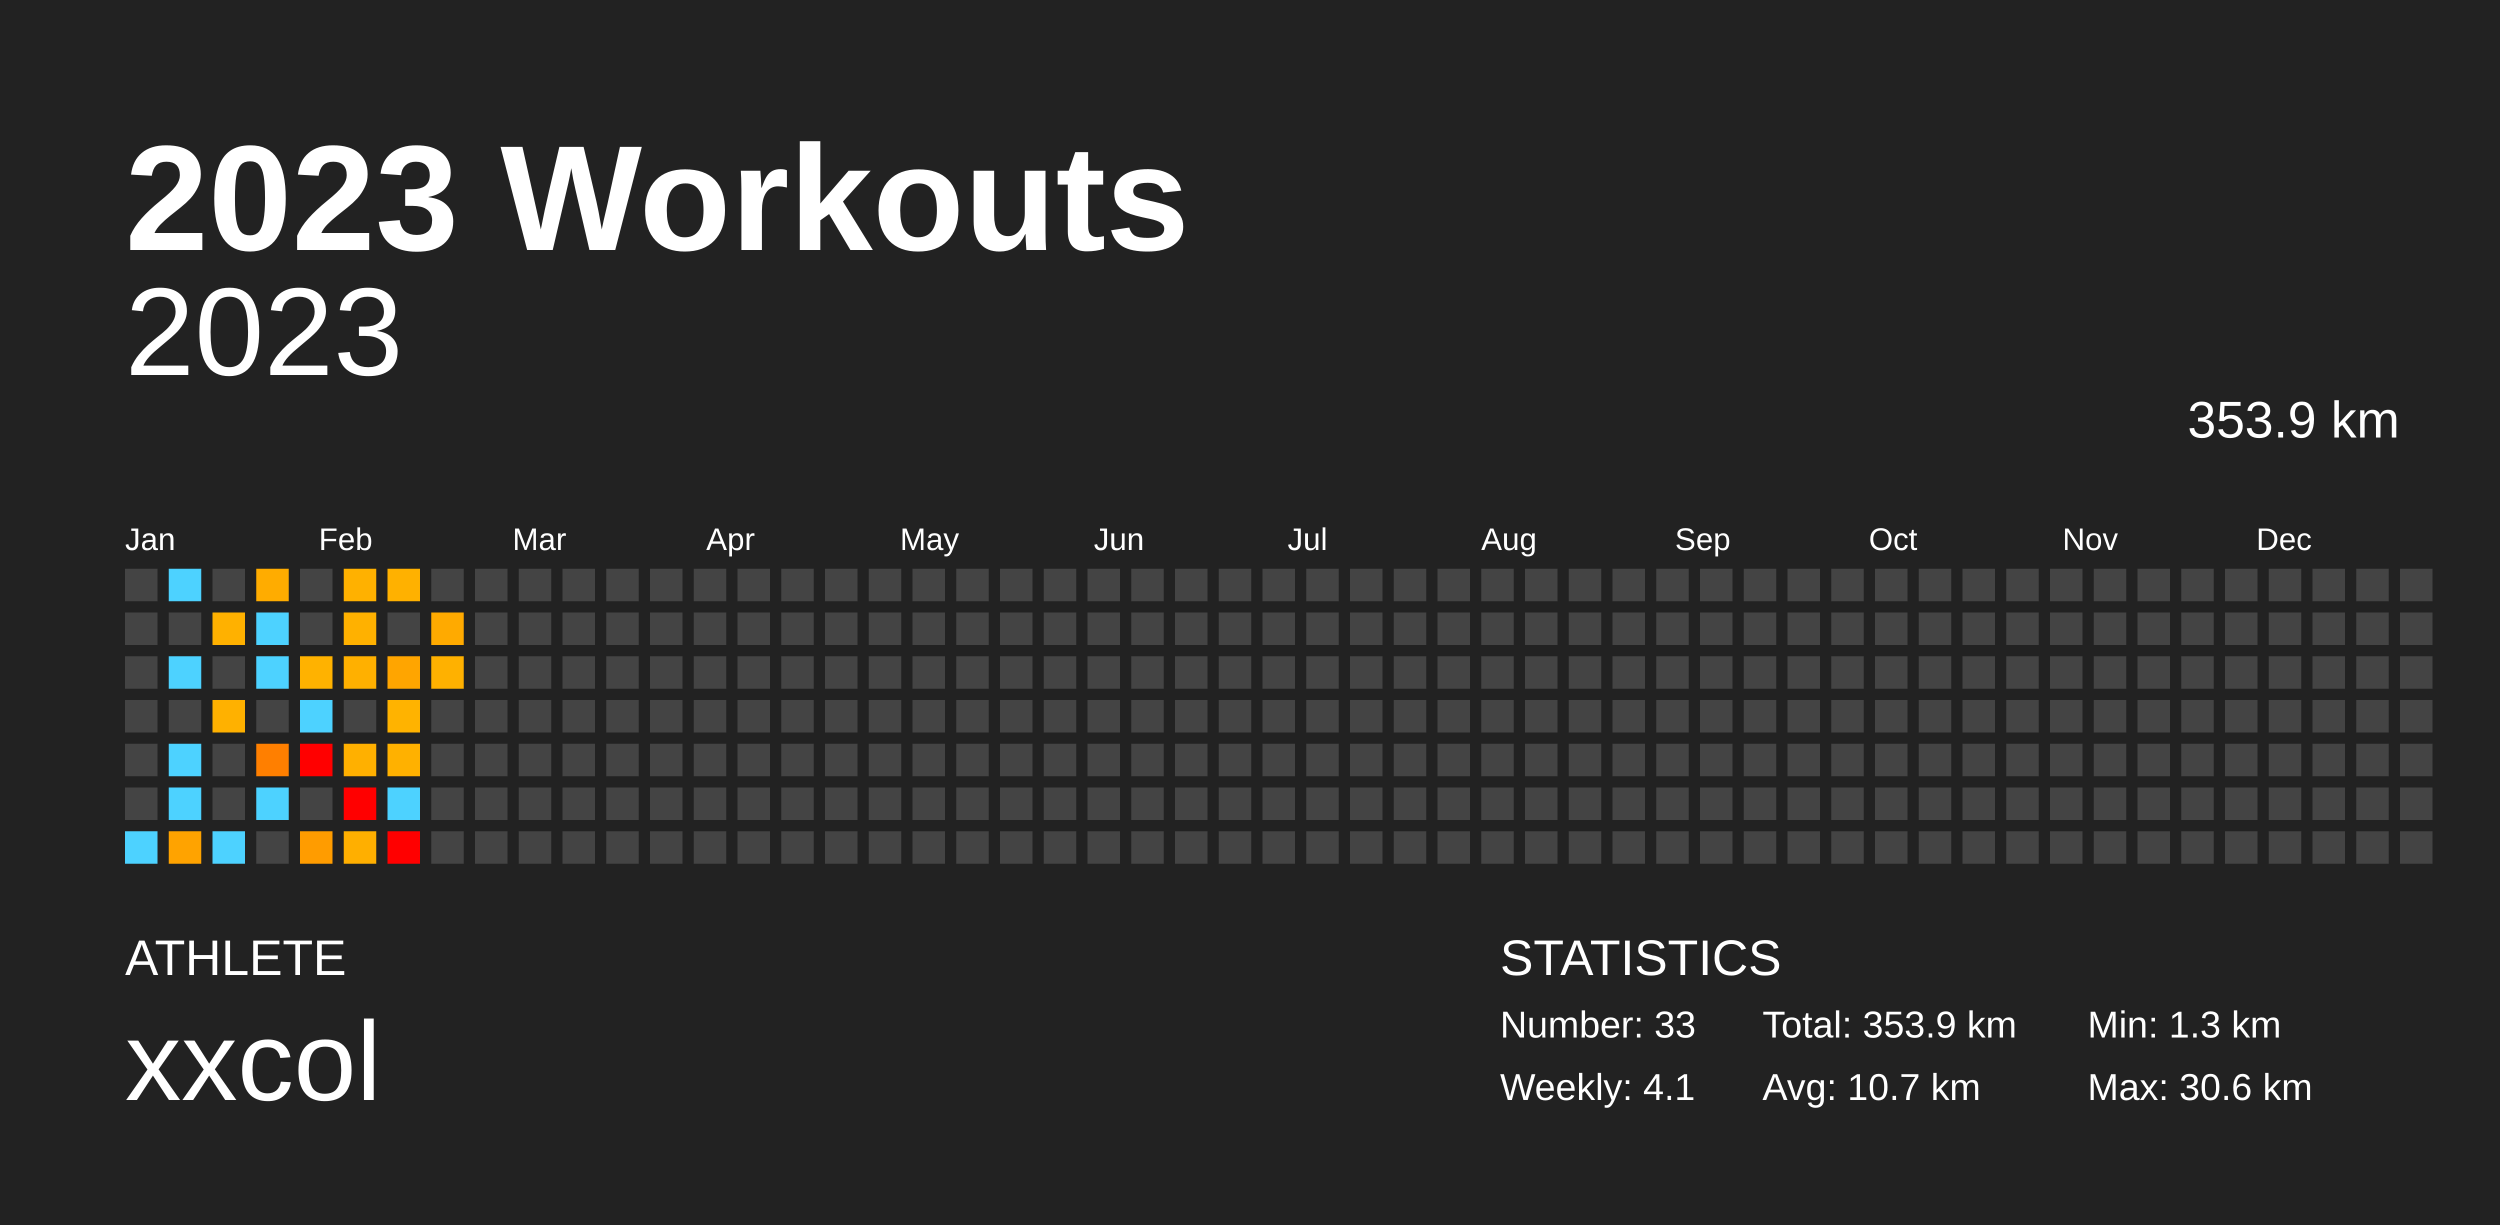
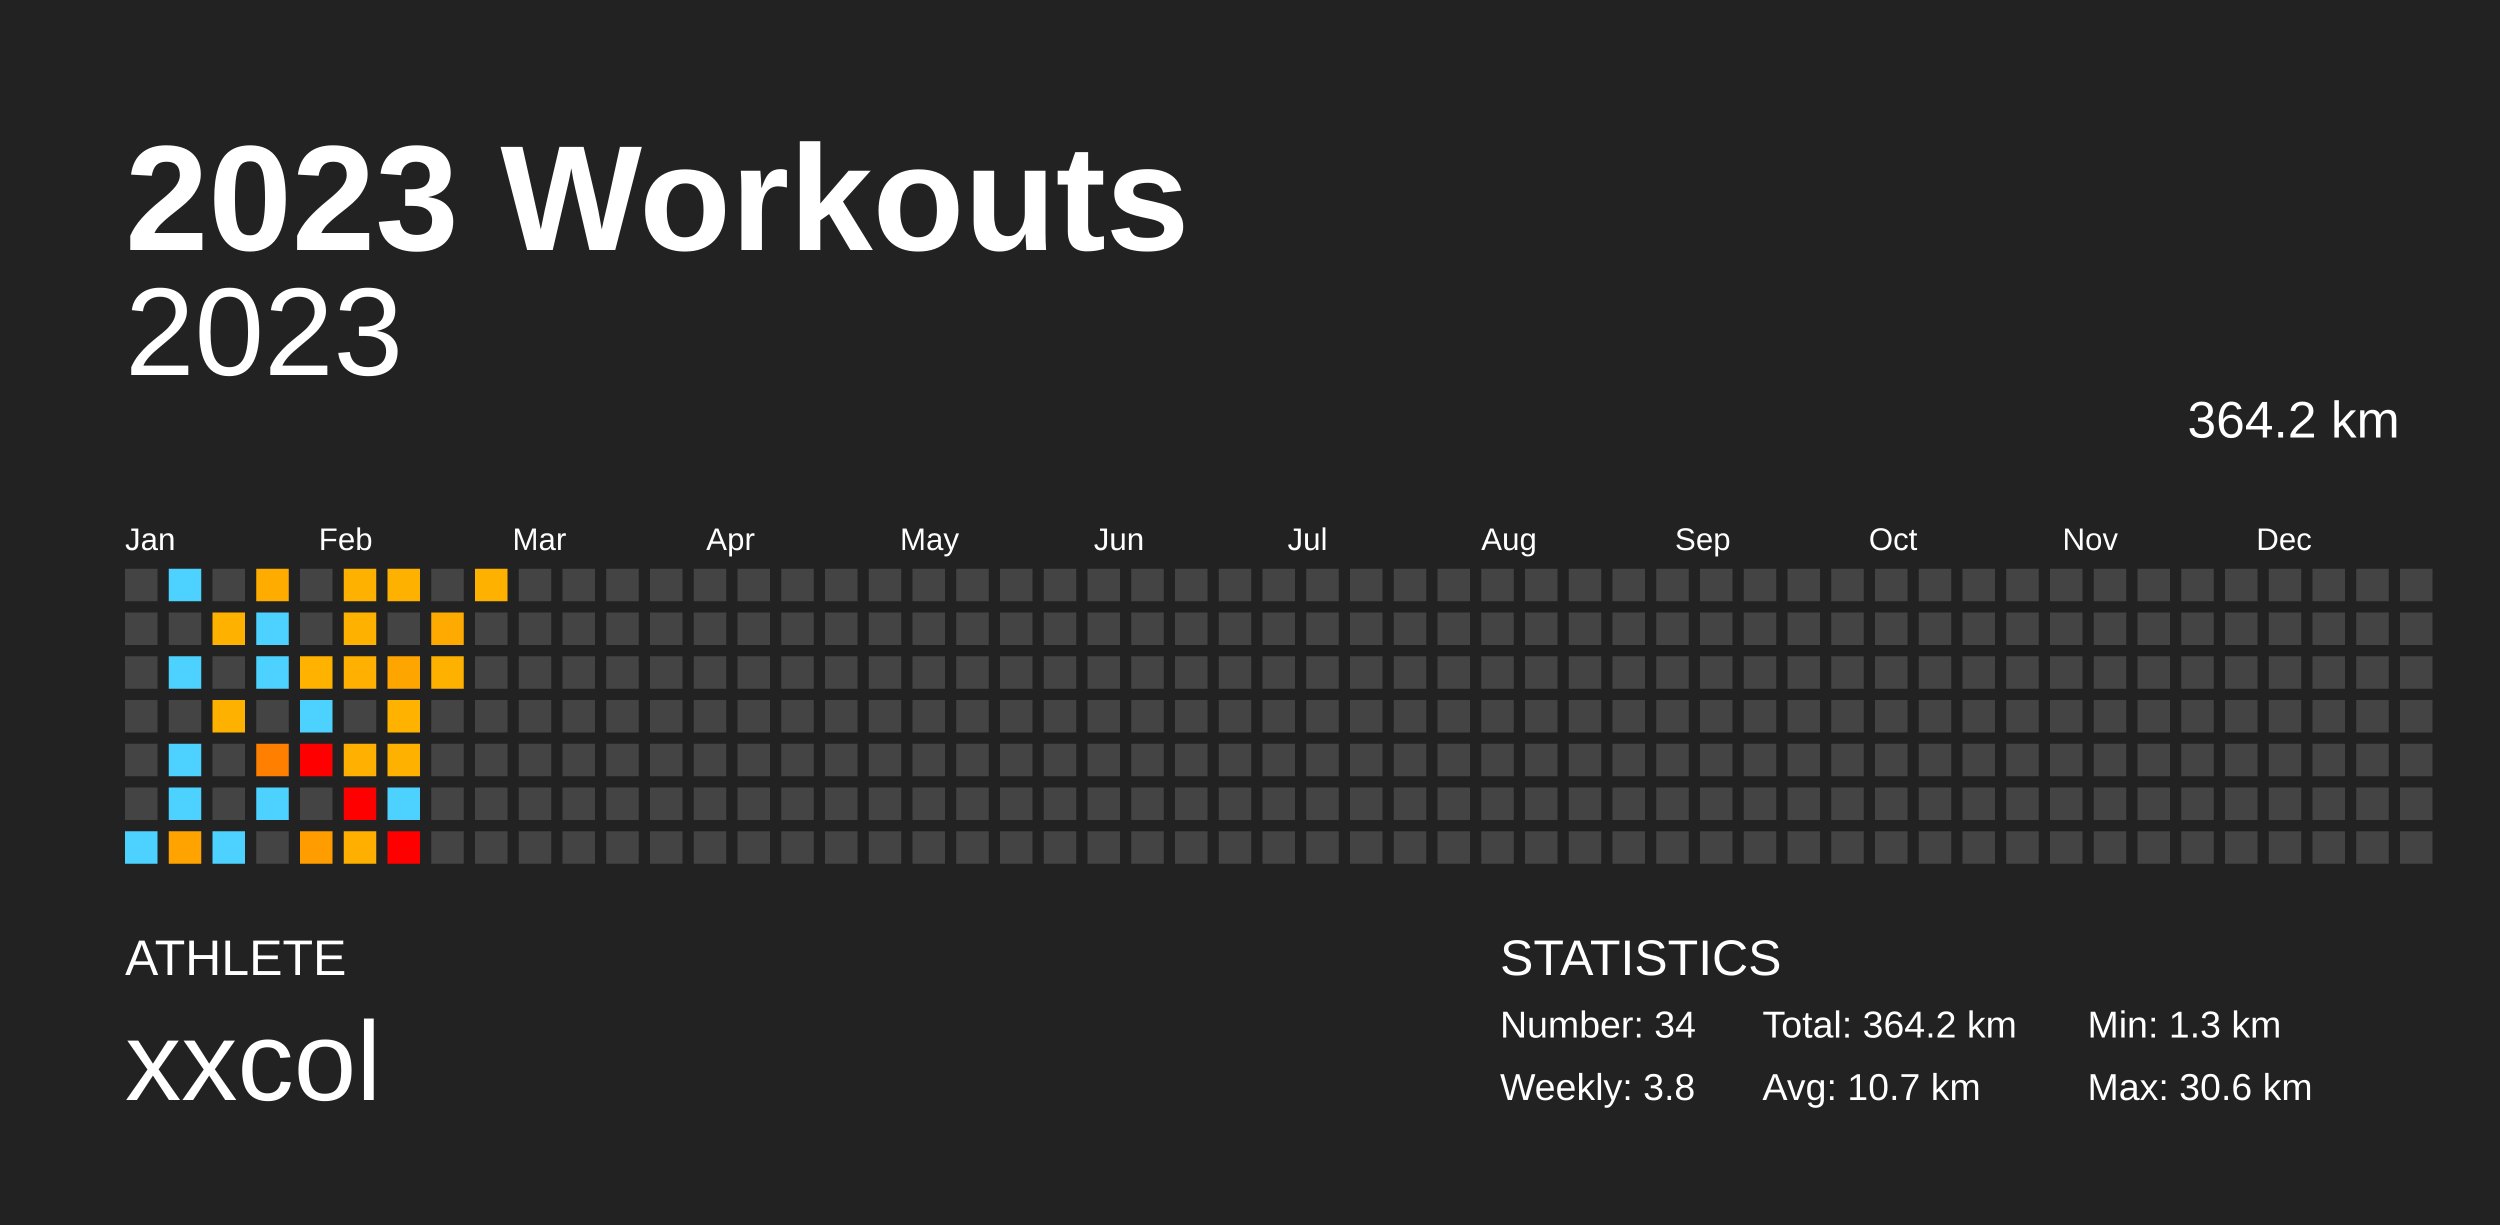
<svg xmlns="http://www.w3.org/2000/svg" baseProfile="full" height="98mm" version="1.1" viewBox="0,0,200,98" width="200mm">
  <defs />
  <rect fill="#222222" height="98" width="200" x="0" y="0" />
  <text fill="#FFFFFF" style="font-size:12px; font-family:Arial; font-weight:bold;" x="10" y="20">2023 Workouts</text>
  <text fill="#FFFFFF" style="font-size:4px; font-family:Arial" x="10" y="78">ATHLETE</text>
  <text fill="#FFFFFF" style="font-size:9px; font-family:Arial" x="10" y="88">xxcol</text>
  <text fill="#FFFFFF" style="font-size:4px; font-family:Arial" x="120" y="78">STATISTICS</text>
-   <text fill="#FFFFFF" style="font-size:3px; font-family:Arial" x="120" y="83">Number: 33</text>
-   <text fill="#FFFFFF" style="font-size:3px; font-family:Arial" x="120" y="88">Weekly: 4.1</text>
-   <text fill="#FFFFFF" style="font-size:3px; font-family:Arial" x="141" y="83">Total: 353.9 km</text>
+   <text fill="#FFFFFF" style="font-size:3px; font-family:Arial" x="120" y="83">Number: 34</text>
+   <text fill="#FFFFFF" style="font-size:3px; font-family:Arial" x="120" y="88">Weekly: 3.8</text>
+   <text fill="#FFFFFF" style="font-size:3px; font-family:Arial" x="141" y="83">Total: 364.2 km</text>
  <text fill="#FFFFFF" style="font-size:3px; font-family:Arial" x="141" y="88">Avg: 10.7 km</text>
  <text fill="#FFFFFF" style="font-size:3px; font-family:Arial" x="167" y="83">Min: 1.3 km</text>
  <text fill="#FFFFFF" style="font-size:3px; font-family:Arial" x="167" y="88">Max: 30.6 km</text>
  <text alignment-baseline="hanging" fill="#FFFFFF" style="font-size:10.0px; font-family:Arial;" x="10" y="30">2023</text>
-   <text alignment-baseline="hanging" fill="#FFFFFF" style="font-size:4.125px; font-family:Arial;" x="175" y="35">353.9 km</text>
+   <text alignment-baseline="hanging" fill="#FFFFFF" style="font-size:4.125px; font-family:Arial;" x="175" y="35">364.2 km</text>
  <text fill="#FFFFFF" style="font-size:2.5px; font-family:Arial" x="10.0" y="44">Jan</text>
  <text fill="#FFFFFF" style="font-size:2.5px; font-family:Arial" x="25.5" y="44">Feb</text>
  <text fill="#FFFFFF" style="font-size:2.5px; font-family:Arial" x="41.0" y="44">Mar</text>
  <text fill="#FFFFFF" style="font-size:2.5px; font-family:Arial" x="56.5" y="44">Apr</text>
  <text fill="#FFFFFF" style="font-size:2.5px; font-family:Arial" x="72.0" y="44">May</text>
  <text fill="#FFFFFF" style="font-size:2.5px; font-family:Arial" x="87.5" y="44">Jun</text>
  <text fill="#FFFFFF" style="font-size:2.5px; font-family:Arial" x="103.0" y="44">Jul</text>
  <text fill="#FFFFFF" style="font-size:2.5px; font-family:Arial" x="118.5" y="44">Aug</text>
  <text fill="#FFFFFF" style="font-size:2.5px; font-family:Arial" x="134.0" y="44">Sep</text>
  <text fill="#FFFFFF" style="font-size:2.5px; font-family:Arial" x="149.5" y="44">Oct</text>
  <text fill="#FFFFFF" style="font-size:2.5px; font-family:Arial" x="165.0" y="44">Nov</text>
  <text fill="#FFFFFF" style="font-size:2.5px; font-family:Arial" x="180.5" y="44">Dec</text>
  <rect fill="#444444" height="2.6" width="2.6" x="10.0" y="45.5" />
  <rect fill="#444444" height="2.6" width="2.6" x="10.0" y="49.0" />
  <rect fill="#444444" height="2.6" width="2.6" x="10.0" y="52.5" />
  <rect fill="#444444" height="2.6" width="2.6" x="10.0" y="56.0" />
  <rect fill="#444444" height="2.6" width="2.6" x="10.0" y="59.5" />
  <rect fill="#444444" height="2.6" width="2.6" x="10.0" y="63.0" />
  <rect fill="#4dd2ff" height="2.6" width="2.6" x="10.0" y="66.5" />
  <rect fill="#4dd2ff" height="2.6" width="2.6" x="13.5" y="45.5" />
  <rect fill="#444444" height="2.6" width="2.6" x="13.5" y="49.0" />
  <rect fill="#4dd2ff" height="2.6" width="2.6" x="13.5" y="52.5" />
  <rect fill="#444444" height="2.6" width="2.6" x="13.5" y="56.0" />
  <rect fill="#4dd2ff" height="2.6" width="2.6" x="13.5" y="59.5" />
  <rect fill="#4dd2ff" height="2.6" width="2.6" x="13.5" y="63.0" />
  <rect fill="#ffa300" height="2.6" width="2.6" x="13.5" y="66.5" />
  <rect fill="#444444" height="2.6" width="2.6" x="17.0" y="45.5" />
  <rect fill="#ffb100" height="2.6" width="2.6" x="17.0" y="49.0" />
  <rect fill="#444444" height="2.6" width="2.6" x="17.0" y="52.5" />
  <rect fill="#ffb100" height="2.6" width="2.6" x="17.0" y="56.0" />
  <rect fill="#444444" height="2.6" width="2.6" x="17.0" y="59.5" />
  <rect fill="#444444" height="2.6" width="2.6" x="17.0" y="63.0" />
  <rect fill="#4dd2ff" height="2.6" width="2.6" x="17.0" y="66.5" />
  <rect fill="#ffac00" height="2.6" width="2.6" x="20.5" y="45.5" />
  <rect fill="#4dd2ff" height="2.6" width="2.6" x="20.5" y="49.0" />
  <rect fill="#4dd2ff" height="2.6" width="2.6" x="20.5" y="52.5" />
  <rect fill="#444444" height="2.6" width="2.6" x="20.5" y="56.0" />
  <rect fill="#ff7f00" height="2.6" width="2.6" x="20.5" y="59.5" />
  <rect fill="#4dd2ff" height="2.6" width="2.6" x="20.5" y="63.0" />
  <rect fill="#444444" height="2.6" width="2.6" x="20.5" y="66.5" />
  <rect fill="#444444" height="2.6" width="2.6" x="24.0" y="45.5" />
  <rect fill="#444444" height="2.6" width="2.6" x="24.0" y="49.0" />
  <rect fill="#ffb200" height="2.6" width="2.6" x="24.0" y="52.5" />
  <rect fill="#4dd2ff" height="2.6" width="2.6" x="24.0" y="56.0" />
  <rect fill="red" height="2.6" width="2.6" x="24.0" y="59.5" />
  <rect fill="#444444" height="2.6" width="2.6" x="24.0" y="63.0" />
  <rect fill="#ff9c00" height="2.6" width="2.6" x="24.0" y="66.5" />
  <rect fill="#ffb100" height="2.6" width="2.6" x="27.5" y="45.5" />
  <rect fill="#ffb100" height="2.6" width="2.6" x="27.5" y="49.0" />
  <rect fill="#ffb000" height="2.6" width="2.6" x="27.5" y="52.5" />
  <rect fill="#444444" height="2.6" width="2.6" x="27.5" y="56.0" />
  <rect fill="#ffb000" height="2.6" width="2.6" x="27.5" y="59.5" />
  <rect fill="red" height="2.6" width="2.6" x="27.5" y="63.0" />
  <rect fill="#ffaf00" height="2.6" width="2.6" x="27.5" y="66.5" />
  <rect fill="#ffb100" height="2.6" width="2.6" x="31.0" y="45.5" />
  <rect fill="#444444" height="2.6" width="2.6" x="31.0" y="49.0" />
  <rect fill="#ffa500" height="2.6" width="2.6" x="31.0" y="52.5" />
  <rect fill="#ffb300" height="2.6" width="2.6" x="31.0" y="56.0" />
  <rect fill="#ffb100" height="2.6" width="2.6" x="31.0" y="59.5" />
  <rect fill="#4dd2ff" height="2.6" width="2.6" x="31.0" y="63.0" />
  <rect fill="red" height="2.6" width="2.6" x="31.0" y="66.5" />
  <rect fill="#444444" height="2.6" width="2.6" x="34.5" y="45.5" />
  <rect fill="#ffaa00" height="2.6" width="2.6" x="34.5" y="49.0" />
  <rect fill="#ffb100" height="2.6" width="2.6" x="34.5" y="52.5" />
  <rect fill="#444444" height="2.6" width="2.6" x="34.5" y="56.0" />
  <rect fill="#444444" height="2.6" width="2.6" x="34.5" y="59.5" />
  <rect fill="#444444" height="2.6" width="2.6" x="34.5" y="63.0" />
  <rect fill="#444444" height="2.6" width="2.6" x="34.5" y="66.5" />
-   <rect fill="#444444" height="2.6" width="2.6" x="38.0" y="45.5" />
+   <rect fill="#ffb100" height="2.6" width="2.6" x="38.0" y="45.5" />
  <rect fill="#444444" height="2.6" width="2.6" x="38.0" y="49.0" />
  <rect fill="#444444" height="2.6" width="2.6" x="38.0" y="52.5" />
  <rect fill="#444444" height="2.6" width="2.6" x="38.0" y="56.0" />
  <rect fill="#444444" height="2.6" width="2.6" x="38.0" y="59.5" />
  <rect fill="#444444" height="2.6" width="2.6" x="38.0" y="63.0" />
  <rect fill="#444444" height="2.6" width="2.6" x="38.0" y="66.5" />
  <rect fill="#444444" height="2.6" width="2.6" x="41.5" y="45.5" />
  <rect fill="#444444" height="2.6" width="2.6" x="41.5" y="49.0" />
  <rect fill="#444444" height="2.6" width="2.6" x="41.5" y="52.5" />
  <rect fill="#444444" height="2.6" width="2.6" x="41.5" y="56.0" />
  <rect fill="#444444" height="2.6" width="2.6" x="41.5" y="59.5" />
  <rect fill="#444444" height="2.6" width="2.6" x="41.5" y="63.0" />
  <rect fill="#444444" height="2.6" width="2.6" x="41.5" y="66.5" />
  <rect fill="#444444" height="2.6" width="2.6" x="45.0" y="45.5" />
  <rect fill="#444444" height="2.6" width="2.6" x="45.0" y="49.0" />
  <rect fill="#444444" height="2.6" width="2.6" x="45.0" y="52.5" />
  <rect fill="#444444" height="2.6" width="2.6" x="45.0" y="56.0" />
  <rect fill="#444444" height="2.6" width="2.6" x="45.0" y="59.5" />
  <rect fill="#444444" height="2.6" width="2.6" x="45.0" y="63.0" />
  <rect fill="#444444" height="2.6" width="2.6" x="45.0" y="66.5" />
  <rect fill="#444444" height="2.6" width="2.6" x="48.5" y="45.5" />
  <rect fill="#444444" height="2.6" width="2.6" x="48.5" y="49.0" />
  <rect fill="#444444" height="2.6" width="2.6" x="48.5" y="52.5" />
  <rect fill="#444444" height="2.6" width="2.6" x="48.5" y="56.0" />
  <rect fill="#444444" height="2.6" width="2.6" x="48.5" y="59.5" />
  <rect fill="#444444" height="2.6" width="2.6" x="48.5" y="63.0" />
  <rect fill="#444444" height="2.6" width="2.6" x="48.5" y="66.5" />
  <rect fill="#444444" height="2.6" width="2.6" x="52.0" y="45.5" />
  <rect fill="#444444" height="2.6" width="2.6" x="52.0" y="49.0" />
  <rect fill="#444444" height="2.6" width="2.6" x="52.0" y="52.5" />
  <rect fill="#444444" height="2.6" width="2.6" x="52.0" y="56.0" />
  <rect fill="#444444" height="2.6" width="2.6" x="52.0" y="59.5" />
  <rect fill="#444444" height="2.6" width="2.6" x="52.0" y="63.0" />
  <rect fill="#444444" height="2.6" width="2.6" x="52.0" y="66.5" />
  <rect fill="#444444" height="2.6" width="2.6" x="55.5" y="45.5" />
  <rect fill="#444444" height="2.6" width="2.6" x="55.5" y="49.0" />
  <rect fill="#444444" height="2.6" width="2.6" x="55.5" y="52.5" />
  <rect fill="#444444" height="2.6" width="2.6" x="55.5" y="56.0" />
  <rect fill="#444444" height="2.6" width="2.6" x="55.5" y="59.5" />
  <rect fill="#444444" height="2.6" width="2.6" x="55.5" y="63.0" />
  <rect fill="#444444" height="2.6" width="2.6" x="55.5" y="66.5" />
  <rect fill="#444444" height="2.6" width="2.6" x="59.0" y="45.5" />
  <rect fill="#444444" height="2.6" width="2.6" x="59.0" y="49.0" />
  <rect fill="#444444" height="2.6" width="2.6" x="59.0" y="52.5" />
  <rect fill="#444444" height="2.6" width="2.6" x="59.0" y="56.0" />
  <rect fill="#444444" height="2.6" width="2.6" x="59.0" y="59.5" />
  <rect fill="#444444" height="2.6" width="2.6" x="59.0" y="63.0" />
  <rect fill="#444444" height="2.6" width="2.6" x="59.0" y="66.5" />
  <rect fill="#444444" height="2.6" width="2.6" x="62.5" y="45.5" />
  <rect fill="#444444" height="2.6" width="2.6" x="62.5" y="49.0" />
  <rect fill="#444444" height="2.6" width="2.6" x="62.5" y="52.5" />
  <rect fill="#444444" height="2.6" width="2.6" x="62.5" y="56.0" />
  <rect fill="#444444" height="2.6" width="2.6" x="62.5" y="59.5" />
  <rect fill="#444444" height="2.6" width="2.6" x="62.5" y="63.0" />
  <rect fill="#444444" height="2.6" width="2.6" x="62.5" y="66.5" />
  <rect fill="#444444" height="2.6" width="2.6" x="66.0" y="45.5" />
  <rect fill="#444444" height="2.6" width="2.6" x="66.0" y="49.0" />
  <rect fill="#444444" height="2.6" width="2.6" x="66.0" y="52.5" />
  <rect fill="#444444" height="2.6" width="2.6" x="66.0" y="56.0" />
  <rect fill="#444444" height="2.6" width="2.6" x="66.0" y="59.5" />
  <rect fill="#444444" height="2.6" width="2.6" x="66.0" y="63.0" />
  <rect fill="#444444" height="2.6" width="2.6" x="66.0" y="66.5" />
  <rect fill="#444444" height="2.6" width="2.6" x="69.5" y="45.5" />
  <rect fill="#444444" height="2.6" width="2.6" x="69.5" y="49.0" />
  <rect fill="#444444" height="2.6" width="2.6" x="69.5" y="52.5" />
  <rect fill="#444444" height="2.6" width="2.6" x="69.5" y="56.0" />
  <rect fill="#444444" height="2.6" width="2.6" x="69.5" y="59.5" />
  <rect fill="#444444" height="2.6" width="2.6" x="69.5" y="63.0" />
  <rect fill="#444444" height="2.6" width="2.6" x="69.5" y="66.5" />
  <rect fill="#444444" height="2.6" width="2.6" x="73.0" y="45.5" />
  <rect fill="#444444" height="2.6" width="2.6" x="73.0" y="49.0" />
  <rect fill="#444444" height="2.6" width="2.6" x="73.0" y="52.5" />
  <rect fill="#444444" height="2.6" width="2.6" x="73.0" y="56.0" />
  <rect fill="#444444" height="2.6" width="2.6" x="73.0" y="59.5" />
  <rect fill="#444444" height="2.6" width="2.6" x="73.0" y="63.0" />
  <rect fill="#444444" height="2.6" width="2.6" x="73.0" y="66.5" />
  <rect fill="#444444" height="2.6" width="2.6" x="76.5" y="45.5" />
  <rect fill="#444444" height="2.6" width="2.6" x="76.5" y="49.0" />
  <rect fill="#444444" height="2.6" width="2.6" x="76.5" y="52.5" />
  <rect fill="#444444" height="2.6" width="2.6" x="76.5" y="56.0" />
  <rect fill="#444444" height="2.6" width="2.6" x="76.5" y="59.5" />
  <rect fill="#444444" height="2.6" width="2.6" x="76.5" y="63.0" />
  <rect fill="#444444" height="2.6" width="2.6" x="76.5" y="66.5" />
  <rect fill="#444444" height="2.6" width="2.6" x="80.0" y="45.5" />
  <rect fill="#444444" height="2.6" width="2.6" x="80.0" y="49.0" />
  <rect fill="#444444" height="2.6" width="2.6" x="80.0" y="52.5" />
  <rect fill="#444444" height="2.6" width="2.6" x="80.0" y="56.0" />
  <rect fill="#444444" height="2.6" width="2.6" x="80.0" y="59.5" />
  <rect fill="#444444" height="2.6" width="2.6" x="80.0" y="63.0" />
  <rect fill="#444444" height="2.6" width="2.6" x="80.0" y="66.5" />
  <rect fill="#444444" height="2.6" width="2.6" x="83.5" y="45.5" />
  <rect fill="#444444" height="2.6" width="2.6" x="83.5" y="49.0" />
  <rect fill="#444444" height="2.6" width="2.6" x="83.5" y="52.5" />
  <rect fill="#444444" height="2.6" width="2.6" x="83.5" y="56.0" />
  <rect fill="#444444" height="2.6" width="2.6" x="83.5" y="59.5" />
  <rect fill="#444444" height="2.6" width="2.6" x="83.5" y="63.0" />
  <rect fill="#444444" height="2.6" width="2.6" x="83.5" y="66.5" />
  <rect fill="#444444" height="2.6" width="2.6" x="87.0" y="45.5" />
  <rect fill="#444444" height="2.6" width="2.6" x="87.0" y="49.0" />
  <rect fill="#444444" height="2.6" width="2.6" x="87.0" y="52.5" />
  <rect fill="#444444" height="2.6" width="2.6" x="87.0" y="56.0" />
  <rect fill="#444444" height="2.6" width="2.6" x="87.0" y="59.5" />
  <rect fill="#444444" height="2.6" width="2.6" x="87.0" y="63.0" />
  <rect fill="#444444" height="2.6" width="2.6" x="87.0" y="66.5" />
  <rect fill="#444444" height="2.6" width="2.6" x="90.5" y="45.5" />
  <rect fill="#444444" height="2.6" width="2.6" x="90.5" y="49.0" />
  <rect fill="#444444" height="2.6" width="2.6" x="90.5" y="52.5" />
  <rect fill="#444444" height="2.6" width="2.6" x="90.5" y="56.0" />
  <rect fill="#444444" height="2.6" width="2.6" x="90.5" y="59.5" />
  <rect fill="#444444" height="2.6" width="2.6" x="90.5" y="63.0" />
  <rect fill="#444444" height="2.6" width="2.6" x="90.5" y="66.5" />
  <rect fill="#444444" height="2.6" width="2.6" x="94.0" y="45.5" />
  <rect fill="#444444" height="2.6" width="2.6" x="94.0" y="49.0" />
  <rect fill="#444444" height="2.6" width="2.6" x="94.0" y="52.5" />
  <rect fill="#444444" height="2.6" width="2.6" x="94.0" y="56.0" />
  <rect fill="#444444" height="2.6" width="2.6" x="94.0" y="59.5" />
  <rect fill="#444444" height="2.6" width="2.6" x="94.0" y="63.0" />
  <rect fill="#444444" height="2.6" width="2.6" x="94.0" y="66.5" />
  <rect fill="#444444" height="2.6" width="2.6" x="97.5" y="45.5" />
  <rect fill="#444444" height="2.6" width="2.6" x="97.5" y="49.0" />
  <rect fill="#444444" height="2.6" width="2.6" x="97.5" y="52.5" />
  <rect fill="#444444" height="2.6" width="2.6" x="97.5" y="56.0" />
  <rect fill="#444444" height="2.6" width="2.6" x="97.5" y="59.5" />
  <rect fill="#444444" height="2.6" width="2.6" x="97.5" y="63.0" />
  <rect fill="#444444" height="2.6" width="2.6" x="97.5" y="66.5" />
  <rect fill="#444444" height="2.6" width="2.6" x="101.0" y="45.5" />
  <rect fill="#444444" height="2.6" width="2.6" x="101.0" y="49.0" />
  <rect fill="#444444" height="2.6" width="2.6" x="101.0" y="52.5" />
  <rect fill="#444444" height="2.6" width="2.6" x="101.0" y="56.0" />
  <rect fill="#444444" height="2.6" width="2.6" x="101.0" y="59.5" />
  <rect fill="#444444" height="2.6" width="2.6" x="101.0" y="63.0" />
  <rect fill="#444444" height="2.6" width="2.6" x="101.0" y="66.5" />
  <rect fill="#444444" height="2.6" width="2.6" x="104.5" y="45.5" />
  <rect fill="#444444" height="2.6" width="2.6" x="104.5" y="49.0" />
  <rect fill="#444444" height="2.6" width="2.6" x="104.5" y="52.5" />
  <rect fill="#444444" height="2.6" width="2.6" x="104.5" y="56.0" />
  <rect fill="#444444" height="2.6" width="2.6" x="104.5" y="59.5" />
  <rect fill="#444444" height="2.6" width="2.6" x="104.5" y="63.0" />
  <rect fill="#444444" height="2.6" width="2.6" x="104.5" y="66.5" />
  <rect fill="#444444" height="2.6" width="2.6" x="108.0" y="45.5" />
  <rect fill="#444444" height="2.6" width="2.6" x="108.0" y="49.0" />
  <rect fill="#444444" height="2.6" width="2.6" x="108.0" y="52.5" />
  <rect fill="#444444" height="2.6" width="2.6" x="108.0" y="56.0" />
  <rect fill="#444444" height="2.6" width="2.6" x="108.0" y="59.5" />
  <rect fill="#444444" height="2.6" width="2.6" x="108.0" y="63.0" />
  <rect fill="#444444" height="2.6" width="2.6" x="108.0" y="66.5" />
  <rect fill="#444444" height="2.6" width="2.6" x="111.5" y="45.5" />
  <rect fill="#444444" height="2.6" width="2.6" x="111.5" y="49.0" />
  <rect fill="#444444" height="2.6" width="2.6" x="111.5" y="52.5" />
  <rect fill="#444444" height="2.6" width="2.6" x="111.5" y="56.0" />
  <rect fill="#444444" height="2.6" width="2.6" x="111.5" y="59.5" />
  <rect fill="#444444" height="2.6" width="2.6" x="111.5" y="63.0" />
  <rect fill="#444444" height="2.6" width="2.6" x="111.5" y="66.5" />
  <rect fill="#444444" height="2.6" width="2.6" x="115.0" y="45.5" />
  <rect fill="#444444" height="2.6" width="2.6" x="115.0" y="49.0" />
  <rect fill="#444444" height="2.6" width="2.6" x="115.0" y="52.5" />
  <rect fill="#444444" height="2.6" width="2.6" x="115.0" y="56.0" />
  <rect fill="#444444" height="2.6" width="2.6" x="115.0" y="59.5" />
  <rect fill="#444444" height="2.6" width="2.6" x="115.0" y="63.0" />
  <rect fill="#444444" height="2.6" width="2.6" x="115.0" y="66.5" />
  <rect fill="#444444" height="2.6" width="2.6" x="118.5" y="45.5" />
  <rect fill="#444444" height="2.6" width="2.6" x="118.5" y="49.0" />
  <rect fill="#444444" height="2.6" width="2.6" x="118.5" y="52.5" />
  <rect fill="#444444" height="2.6" width="2.6" x="118.5" y="56.0" />
  <rect fill="#444444" height="2.6" width="2.6" x="118.5" y="59.5" />
  <rect fill="#444444" height="2.6" width="2.6" x="118.5" y="63.0" />
  <rect fill="#444444" height="2.6" width="2.6" x="118.5" y="66.5" />
  <rect fill="#444444" height="2.6" width="2.6" x="122.0" y="45.5" />
  <rect fill="#444444" height="2.6" width="2.6" x="122.0" y="49.0" />
  <rect fill="#444444" height="2.6" width="2.6" x="122.0" y="52.5" />
  <rect fill="#444444" height="2.6" width="2.6" x="122.0" y="56.0" />
  <rect fill="#444444" height="2.6" width="2.6" x="122.0" y="59.5" />
  <rect fill="#444444" height="2.6" width="2.6" x="122.0" y="63.0" />
  <rect fill="#444444" height="2.6" width="2.6" x="122.0" y="66.5" />
  <rect fill="#444444" height="2.6" width="2.6" x="125.5" y="45.5" />
  <rect fill="#444444" height="2.6" width="2.6" x="125.5" y="49.0" />
  <rect fill="#444444" height="2.6" width="2.6" x="125.5" y="52.5" />
  <rect fill="#444444" height="2.6" width="2.6" x="125.5" y="56.0" />
  <rect fill="#444444" height="2.6" width="2.6" x="125.5" y="59.5" />
  <rect fill="#444444" height="2.6" width="2.6" x="125.5" y="63.0" />
  <rect fill="#444444" height="2.6" width="2.6" x="125.5" y="66.5" />
  <rect fill="#444444" height="2.6" width="2.6" x="129.0" y="45.5" />
  <rect fill="#444444" height="2.6" width="2.6" x="129.0" y="49.0" />
  <rect fill="#444444" height="2.6" width="2.6" x="129.0" y="52.5" />
  <rect fill="#444444" height="2.6" width="2.6" x="129.0" y="56.0" />
  <rect fill="#444444" height="2.6" width="2.6" x="129.0" y="59.5" />
  <rect fill="#444444" height="2.6" width="2.6" x="129.0" y="63.0" />
  <rect fill="#444444" height="2.6" width="2.6" x="129.0" y="66.5" />
  <rect fill="#444444" height="2.6" width="2.6" x="132.5" y="45.5" />
  <rect fill="#444444" height="2.6" width="2.6" x="132.5" y="49.0" />
  <rect fill="#444444" height="2.6" width="2.6" x="132.5" y="52.5" />
  <rect fill="#444444" height="2.6" width="2.6" x="132.5" y="56.0" />
  <rect fill="#444444" height="2.6" width="2.6" x="132.5" y="59.5" />
  <rect fill="#444444" height="2.6" width="2.6" x="132.5" y="63.0" />
  <rect fill="#444444" height="2.6" width="2.6" x="132.5" y="66.5" />
  <rect fill="#444444" height="2.6" width="2.6" x="136.0" y="45.5" />
  <rect fill="#444444" height="2.6" width="2.6" x="136.0" y="49.0" />
  <rect fill="#444444" height="2.6" width="2.6" x="136.0" y="52.5" />
  <rect fill="#444444" height="2.6" width="2.6" x="136.0" y="56.0" />
  <rect fill="#444444" height="2.6" width="2.6" x="136.0" y="59.5" />
  <rect fill="#444444" height="2.6" width="2.6" x="136.0" y="63.0" />
  <rect fill="#444444" height="2.6" width="2.6" x="136.0" y="66.5" />
  <rect fill="#444444" height="2.6" width="2.6" x="139.5" y="45.5" />
  <rect fill="#444444" height="2.6" width="2.6" x="139.5" y="49.0" />
  <rect fill="#444444" height="2.6" width="2.6" x="139.5" y="52.5" />
  <rect fill="#444444" height="2.6" width="2.6" x="139.5" y="56.0" />
  <rect fill="#444444" height="2.6" width="2.6" x="139.5" y="59.5" />
  <rect fill="#444444" height="2.6" width="2.6" x="139.5" y="63.0" />
  <rect fill="#444444" height="2.6" width="2.6" x="139.5" y="66.5" />
  <rect fill="#444444" height="2.6" width="2.6" x="143.0" y="45.5" />
  <rect fill="#444444" height="2.6" width="2.6" x="143.0" y="49.0" />
  <rect fill="#444444" height="2.6" width="2.6" x="143.0" y="52.5" />
  <rect fill="#444444" height="2.6" width="2.6" x="143.0" y="56.0" />
  <rect fill="#444444" height="2.6" width="2.6" x="143.0" y="59.5" />
  <rect fill="#444444" height="2.6" width="2.6" x="143.0" y="63.0" />
  <rect fill="#444444" height="2.6" width="2.6" x="143.0" y="66.5" />
  <rect fill="#444444" height="2.6" width="2.6" x="146.5" y="45.5" />
  <rect fill="#444444" height="2.6" width="2.6" x="146.5" y="49.0" />
  <rect fill="#444444" height="2.6" width="2.6" x="146.5" y="52.5" />
  <rect fill="#444444" height="2.6" width="2.6" x="146.5" y="56.0" />
  <rect fill="#444444" height="2.6" width="2.6" x="146.5" y="59.5" />
  <rect fill="#444444" height="2.6" width="2.6" x="146.5" y="63.0" />
  <rect fill="#444444" height="2.6" width="2.6" x="146.5" y="66.5" />
  <rect fill="#444444" height="2.6" width="2.6" x="150.0" y="45.5" />
  <rect fill="#444444" height="2.6" width="2.6" x="150.0" y="49.0" />
  <rect fill="#444444" height="2.6" width="2.6" x="150.0" y="52.5" />
  <rect fill="#444444" height="2.6" width="2.6" x="150.0" y="56.0" />
  <rect fill="#444444" height="2.6" width="2.6" x="150.0" y="59.5" />
  <rect fill="#444444" height="2.6" width="2.6" x="150.0" y="63.0" />
  <rect fill="#444444" height="2.6" width="2.6" x="150.0" y="66.5" />
  <rect fill="#444444" height="2.6" width="2.6" x="153.5" y="45.5" />
  <rect fill="#444444" height="2.6" width="2.6" x="153.5" y="49.0" />
  <rect fill="#444444" height="2.6" width="2.6" x="153.5" y="52.5" />
  <rect fill="#444444" height="2.6" width="2.6" x="153.5" y="56.0" />
  <rect fill="#444444" height="2.6" width="2.6" x="153.5" y="59.5" />
  <rect fill="#444444" height="2.6" width="2.6" x="153.5" y="63.0" />
  <rect fill="#444444" height="2.6" width="2.6" x="153.5" y="66.5" />
  <rect fill="#444444" height="2.6" width="2.6" x="157.0" y="45.5" />
  <rect fill="#444444" height="2.6" width="2.6" x="157.0" y="49.0" />
  <rect fill="#444444" height="2.6" width="2.6" x="157.0" y="52.5" />
  <rect fill="#444444" height="2.6" width="2.6" x="157.0" y="56.0" />
  <rect fill="#444444" height="2.6" width="2.6" x="157.0" y="59.5" />
  <rect fill="#444444" height="2.6" width="2.6" x="157.0" y="63.0" />
  <rect fill="#444444" height="2.6" width="2.6" x="157.0" y="66.5" />
  <rect fill="#444444" height="2.6" width="2.6" x="160.5" y="45.5" />
  <rect fill="#444444" height="2.6" width="2.6" x="160.5" y="49.0" />
  <rect fill="#444444" height="2.6" width="2.6" x="160.5" y="52.5" />
  <rect fill="#444444" height="2.6" width="2.6" x="160.5" y="56.0" />
  <rect fill="#444444" height="2.6" width="2.6" x="160.5" y="59.5" />
  <rect fill="#444444" height="2.6" width="2.6" x="160.5" y="63.0" />
  <rect fill="#444444" height="2.6" width="2.6" x="160.5" y="66.5" />
  <rect fill="#444444" height="2.6" width="2.6" x="164.0" y="45.5" />
  <rect fill="#444444" height="2.6" width="2.6" x="164.0" y="49.0" />
  <rect fill="#444444" height="2.6" width="2.6" x="164.0" y="52.5" />
  <rect fill="#444444" height="2.6" width="2.6" x="164.0" y="56.0" />
  <rect fill="#444444" height="2.6" width="2.6" x="164.0" y="59.5" />
  <rect fill="#444444" height="2.6" width="2.6" x="164.0" y="63.0" />
  <rect fill="#444444" height="2.6" width="2.6" x="164.0" y="66.5" />
  <rect fill="#444444" height="2.6" width="2.6" x="167.5" y="45.5" />
  <rect fill="#444444" height="2.6" width="2.6" x="167.5" y="49.0" />
  <rect fill="#444444" height="2.6" width="2.6" x="167.5" y="52.5" />
  <rect fill="#444444" height="2.6" width="2.6" x="167.5" y="56.0" />
  <rect fill="#444444" height="2.6" width="2.6" x="167.5" y="59.5" />
  <rect fill="#444444" height="2.6" width="2.6" x="167.5" y="63.0" />
  <rect fill="#444444" height="2.6" width="2.6" x="167.5" y="66.5" />
  <rect fill="#444444" height="2.6" width="2.6" x="171.0" y="45.5" />
  <rect fill="#444444" height="2.6" width="2.6" x="171.0" y="49.0" />
  <rect fill="#444444" height="2.6" width="2.6" x="171.0" y="52.5" />
  <rect fill="#444444" height="2.6" width="2.6" x="171.0" y="56.0" />
  <rect fill="#444444" height="2.6" width="2.6" x="171.0" y="59.5" />
  <rect fill="#444444" height="2.6" width="2.6" x="171.0" y="63.0" />
  <rect fill="#444444" height="2.6" width="2.6" x="171.0" y="66.5" />
  <rect fill="#444444" height="2.6" width="2.6" x="174.5" y="45.5" />
  <rect fill="#444444" height="2.6" width="2.6" x="174.5" y="49.0" />
  <rect fill="#444444" height="2.6" width="2.6" x="174.5" y="52.5" />
  <rect fill="#444444" height="2.6" width="2.6" x="174.5" y="56.0" />
  <rect fill="#444444" height="2.6" width="2.6" x="174.5" y="59.5" />
  <rect fill="#444444" height="2.6" width="2.6" x="174.5" y="63.0" />
  <rect fill="#444444" height="2.6" width="2.6" x="174.5" y="66.5" />
  <rect fill="#444444" height="2.6" width="2.6" x="178.0" y="45.5" />
  <rect fill="#444444" height="2.6" width="2.6" x="178.0" y="49.0" />
  <rect fill="#444444" height="2.6" width="2.6" x="178.0" y="52.5" />
  <rect fill="#444444" height="2.6" width="2.6" x="178.0" y="56.0" />
  <rect fill="#444444" height="2.6" width="2.6" x="178.0" y="59.5" />
  <rect fill="#444444" height="2.6" width="2.6" x="178.0" y="63.0" />
  <rect fill="#444444" height="2.6" width="2.6" x="178.0" y="66.5" />
  <rect fill="#444444" height="2.6" width="2.6" x="181.5" y="45.5" />
  <rect fill="#444444" height="2.6" width="2.6" x="181.5" y="49.0" />
  <rect fill="#444444" height="2.6" width="2.6" x="181.5" y="52.5" />
  <rect fill="#444444" height="2.6" width="2.6" x="181.5" y="56.0" />
  <rect fill="#444444" height="2.6" width="2.6" x="181.5" y="59.5" />
  <rect fill="#444444" height="2.6" width="2.6" x="181.5" y="63.0" />
  <rect fill="#444444" height="2.6" width="2.6" x="181.5" y="66.5" />
  <rect fill="#444444" height="2.6" width="2.6" x="185.0" y="45.5" />
  <rect fill="#444444" height="2.6" width="2.6" x="185.0" y="49.0" />
  <rect fill="#444444" height="2.6" width="2.6" x="185.0" y="52.5" />
  <rect fill="#444444" height="2.6" width="2.6" x="185.0" y="56.0" />
  <rect fill="#444444" height="2.6" width="2.6" x="185.0" y="59.5" />
  <rect fill="#444444" height="2.6" width="2.6" x="185.0" y="63.0" />
  <rect fill="#444444" height="2.6" width="2.6" x="185.0" y="66.5" />
  <rect fill="#444444" height="2.6" width="2.6" x="188.5" y="45.5" />
  <rect fill="#444444" height="2.6" width="2.6" x="188.5" y="49.0" />
  <rect fill="#444444" height="2.6" width="2.6" x="188.5" y="52.5" />
  <rect fill="#444444" height="2.6" width="2.6" x="188.5" y="56.0" />
  <rect fill="#444444" height="2.6" width="2.6" x="188.5" y="59.5" />
  <rect fill="#444444" height="2.6" width="2.6" x="188.5" y="63.0" />
  <rect fill="#444444" height="2.6" width="2.6" x="188.5" y="66.5" />
  <rect fill="#444444" height="2.6" width="2.6" x="192.0" y="45.5" />
  <rect fill="#444444" height="2.6" width="2.6" x="192.0" y="49.0" />
  <rect fill="#444444" height="2.6" width="2.6" x="192.0" y="52.5" />
  <rect fill="#444444" height="2.6" width="2.6" x="192.0" y="56.0" />
  <rect fill="#444444" height="2.6" width="2.6" x="192.0" y="59.5" />
  <rect fill="#444444" height="2.6" width="2.6" x="192.0" y="63.0" />
  <rect fill="#444444" height="2.6" width="2.6" x="192.0" y="66.5" />
</svg>
